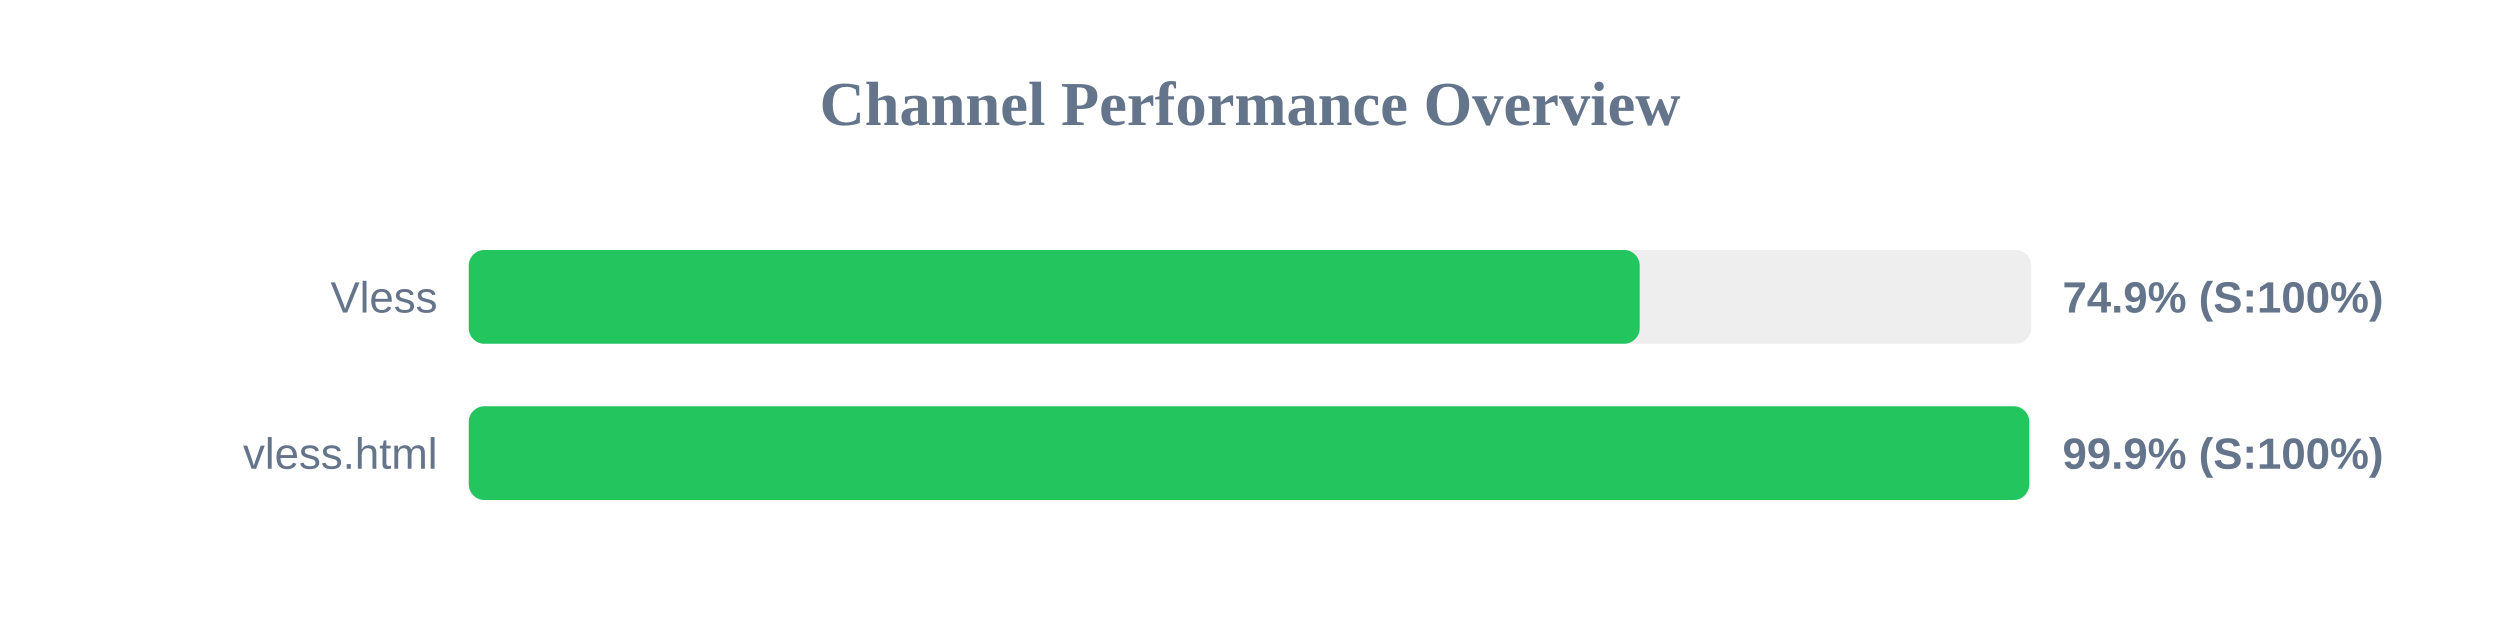
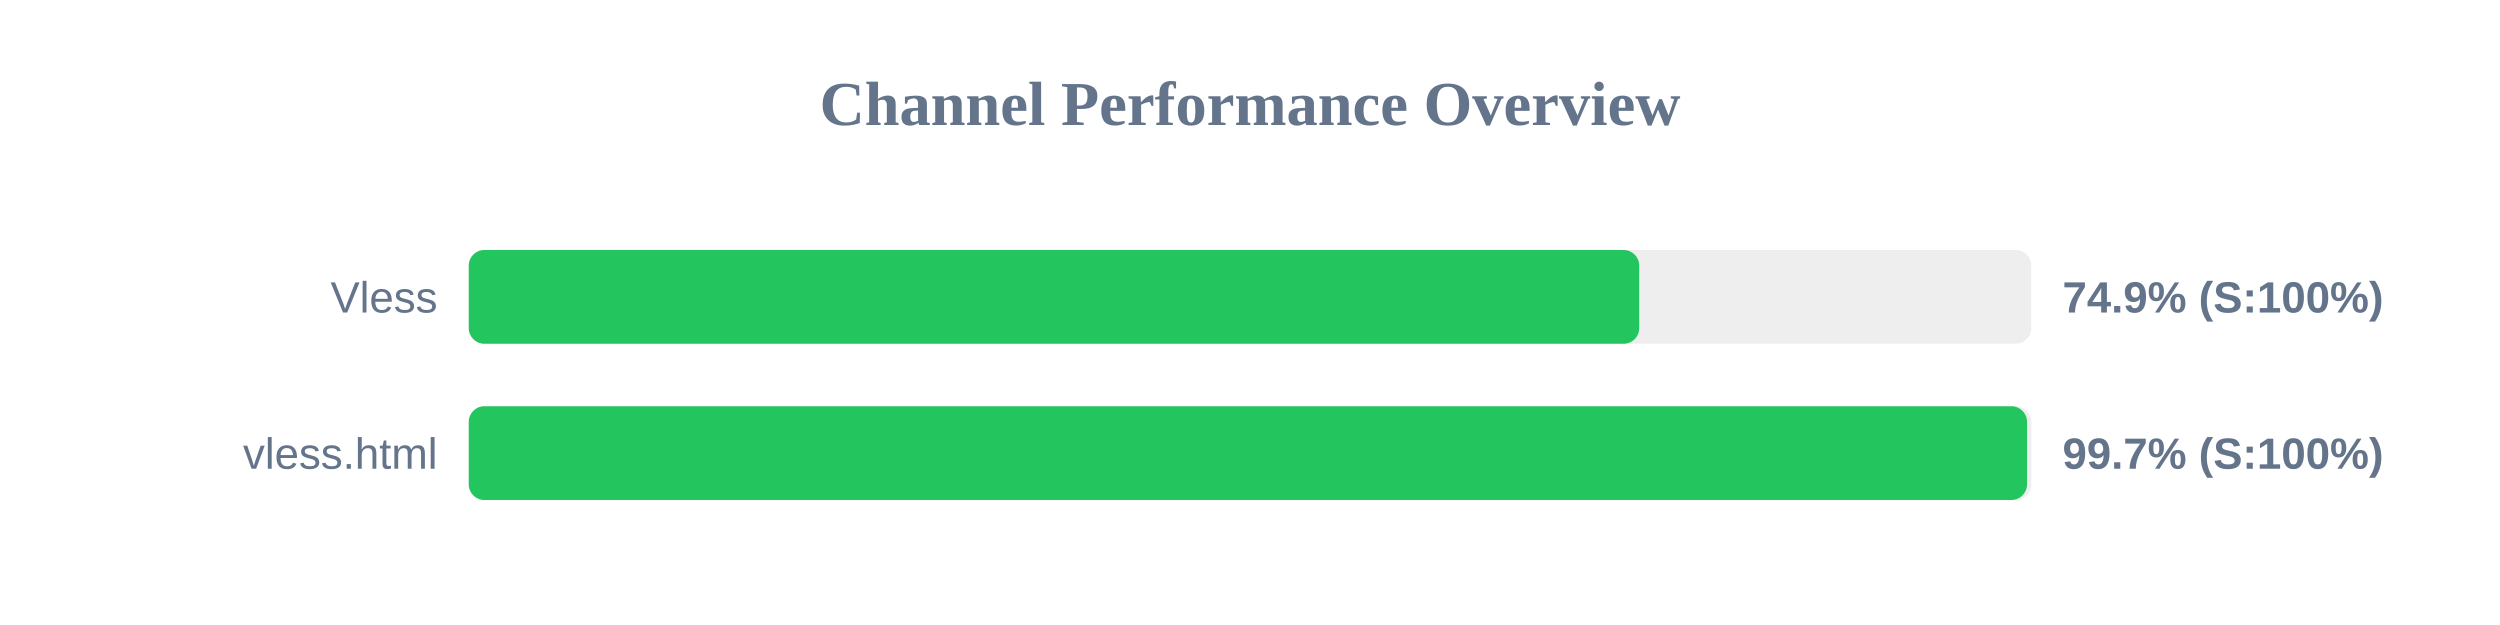
<svg xmlns="http://www.w3.org/2000/svg" width="800" height="200" version="1.1">
  <style>
        .row { font: 14px Arial; fill: #64748b; }
        .score { font: bold 14px Arial; fill: #64748b; }
    </style>
  <text x="400" y="40" text-anchor="middle" font-size="20px" font-weight="bold" fill="#64748b">Channel Performance Overview</text>
  <rect x="150" y="80" width="500" height="30" fill="#eee" rx="5" />
-   <rect x="150" y="80" width="374.7" height="30" fill="#22c55e" rx="5" />
+   <rect x="150" y="80" width="374.55" height="30" fill="#22c55e" rx="5" />
  <text x="140" y="100" text-anchor="end" class="row">Vless</text>
  <text x="660" y="100" text-anchor="start" class="score">74.9% (S:100%)</text>
  <rect x="150" y="130" width="500" height="30" fill="#eee" rx="5" />
-   <rect x="150" y="130" width="499.35" height="30" fill="#22c55e" rx="5" />
+   <rect x="150" y="130" width="498.65" height="30" fill="#22c55e" rx="5" />
  <text x="140" y="150" text-anchor="end" class="row">vless.html</text>
-   <text x="660" y="150" text-anchor="start" class="score">99.9% (S:100%)</text>
+   <text x="660" y="150" text-anchor="start" class="score">99.7% (S:100%)</text>
</svg>
